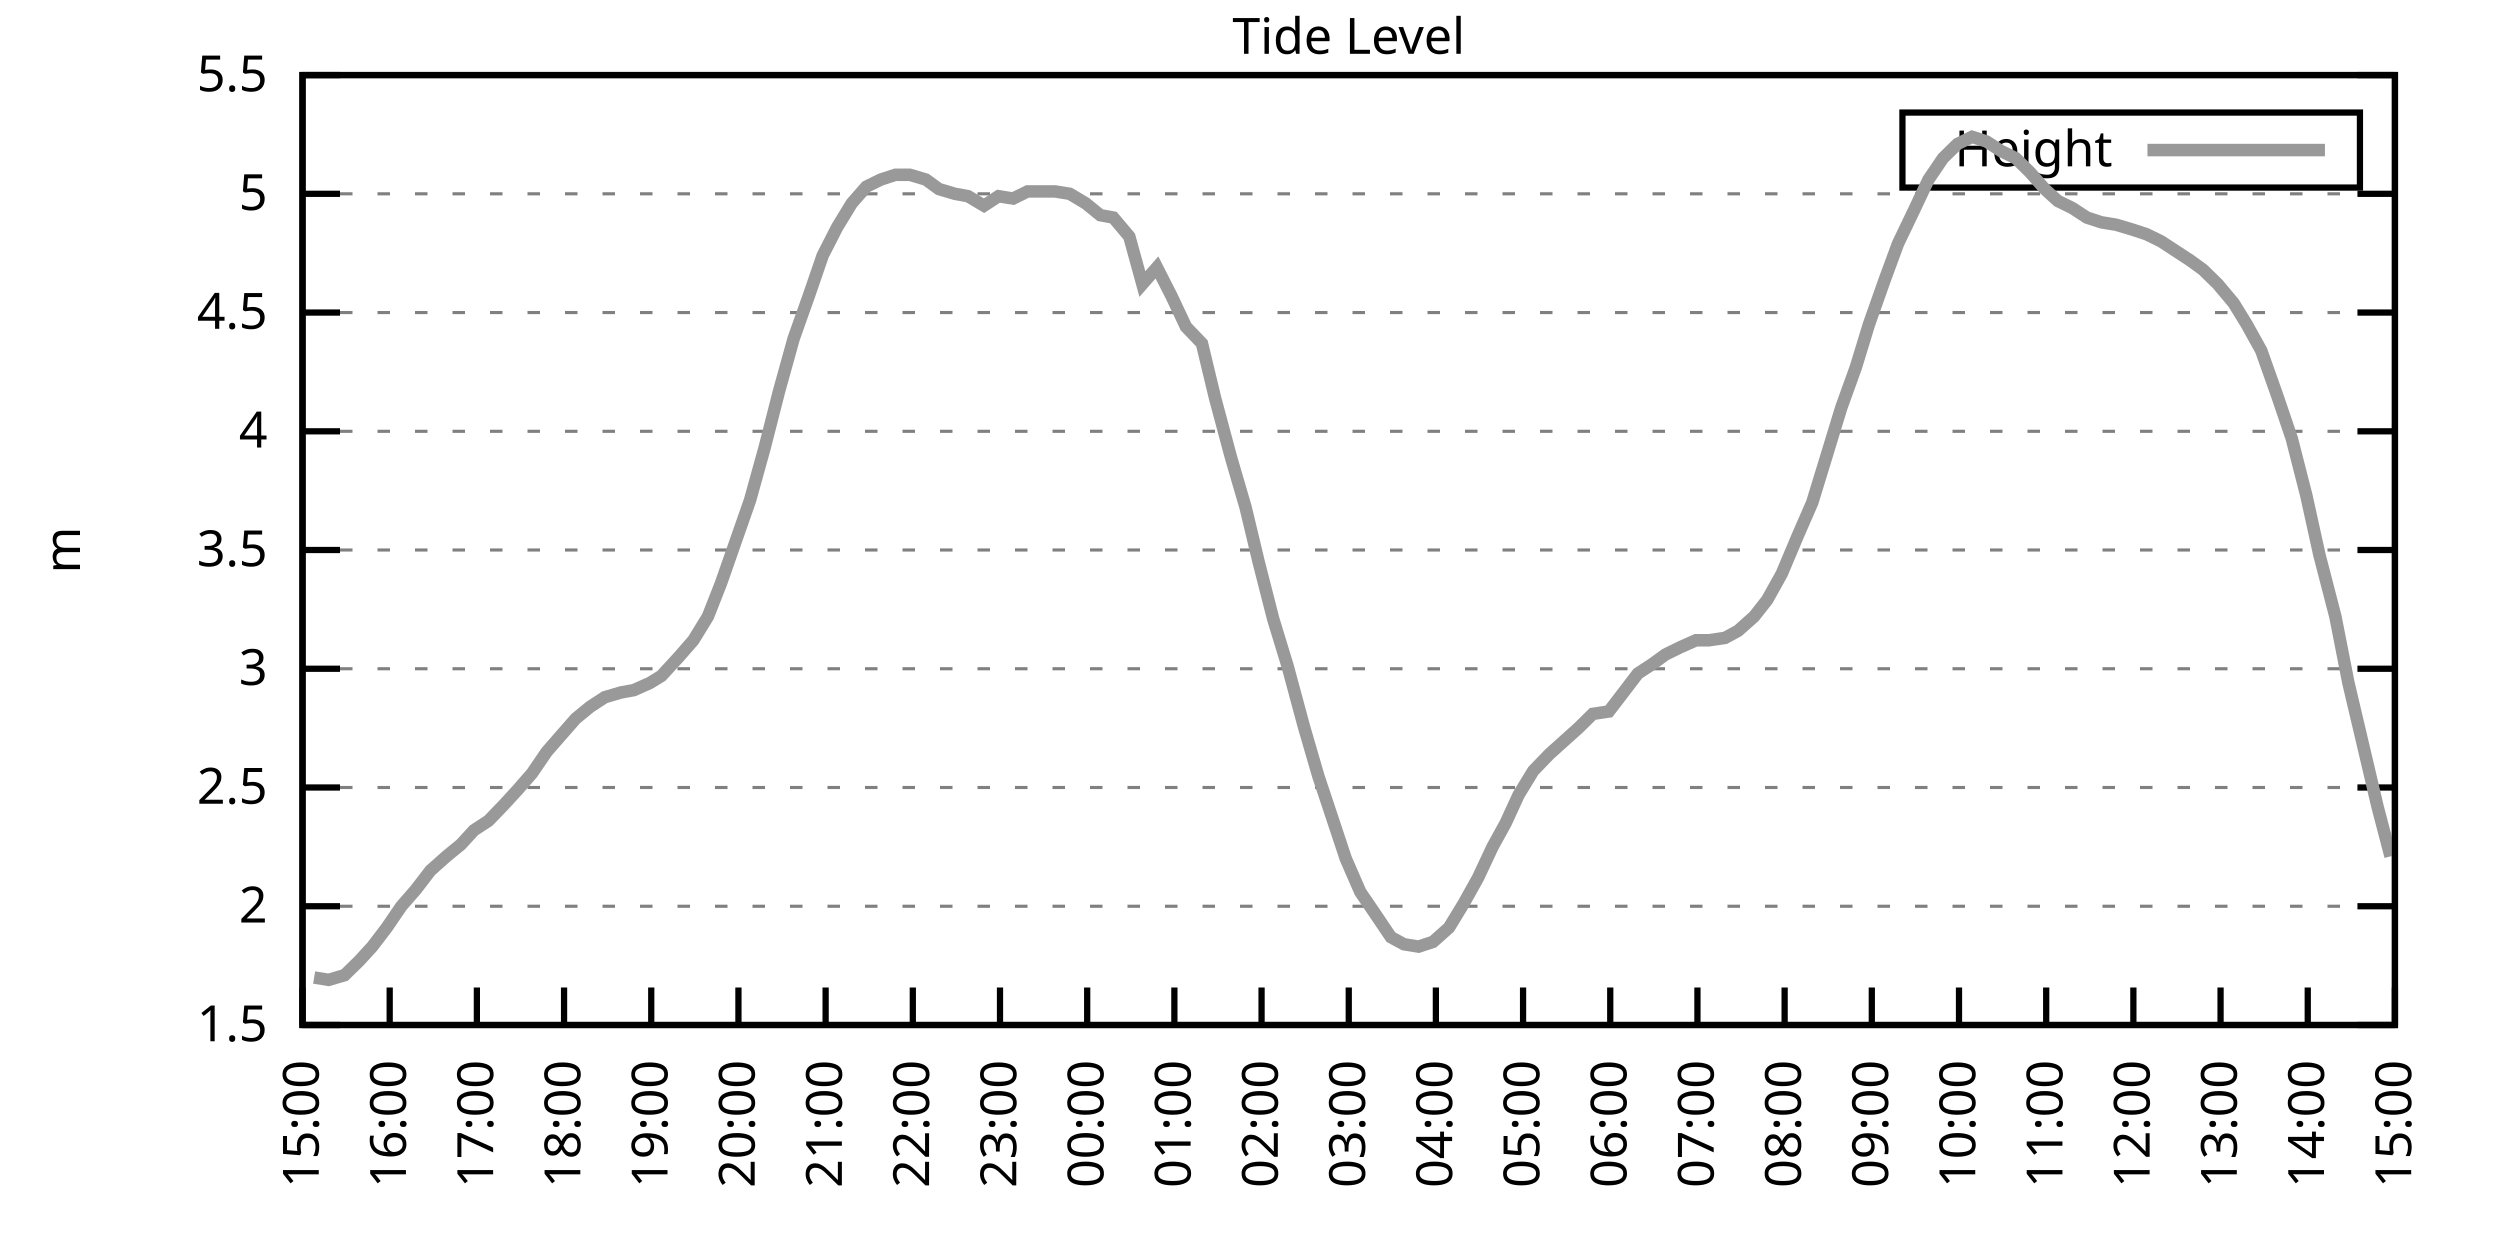
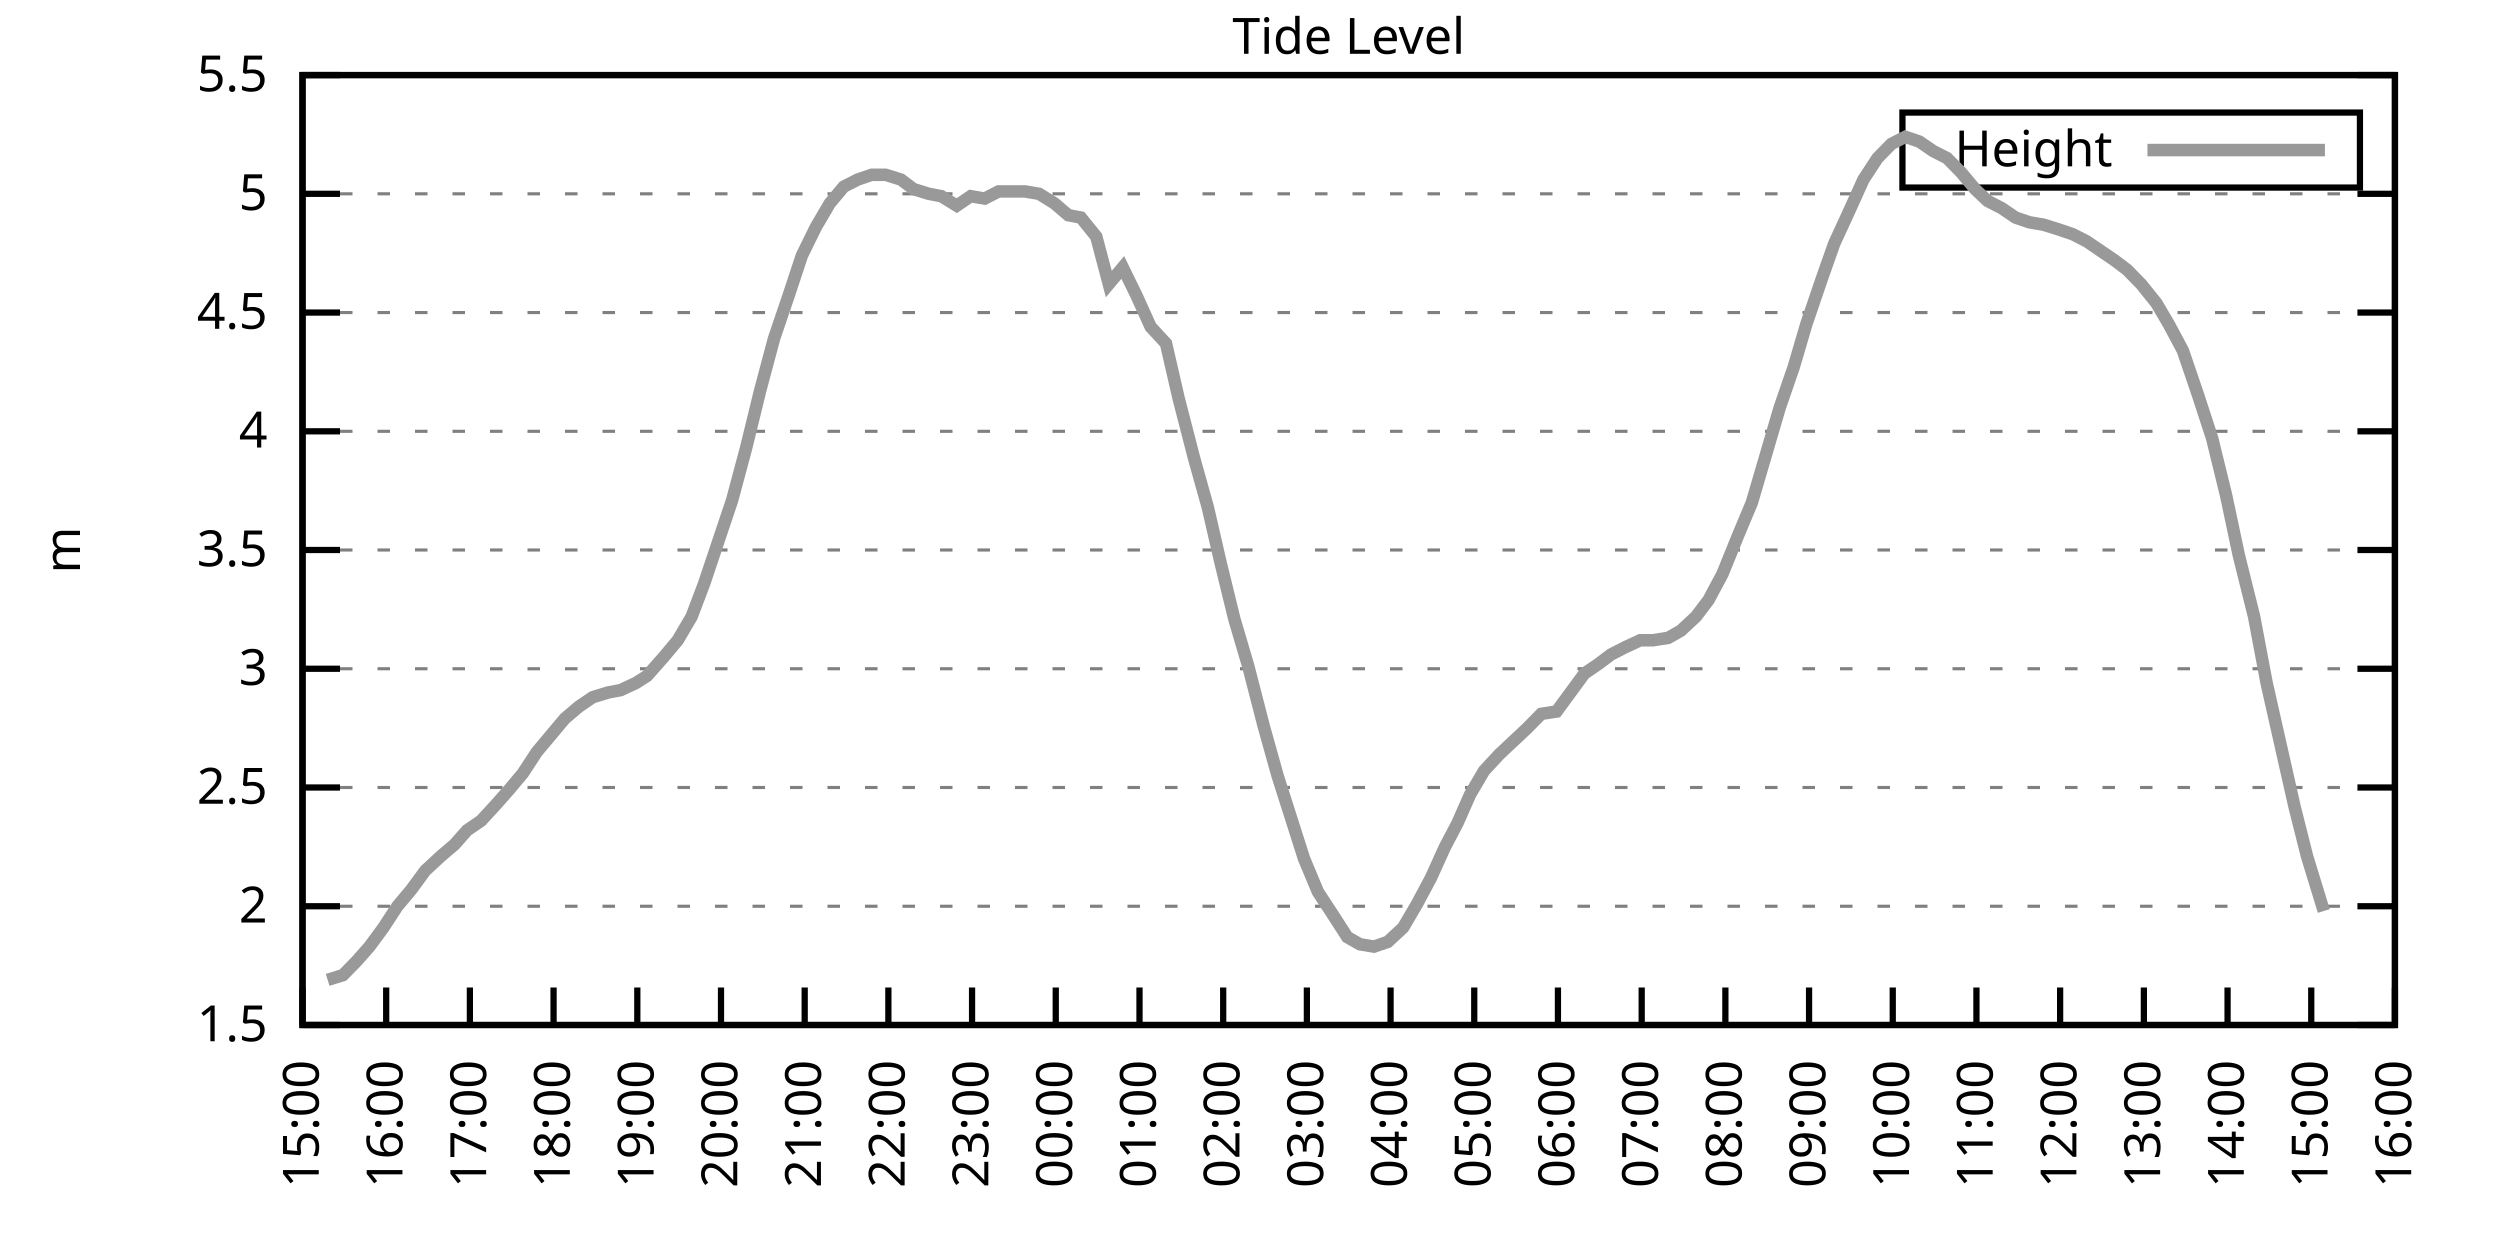
<svg xmlns="http://www.w3.org/2000/svg" xmlns:xlink="http://www.w3.org/1999/xlink" width="400" height="200" viewBox="0 0 400 200">
  <g id="gnuplot_canvas">
    <rect x="0" y="0" width="400" height="200" fill="none" />
    <defs>
      <circle id="gpDot" r="0.5" stroke-width="0.5" stroke="currentColor" />
      <path id="gpPt0" stroke-width="0.333" stroke="currentColor" d="M-1,0 h2 M0,-1 v2" />
      <path id="gpPt1" stroke-width="0.333" stroke="currentColor" d="M-1,-1 L1,1 M1,-1 L-1,1" />
      <path id="gpPt2" stroke-width="0.333" stroke="currentColor" d="M-1,0 L1,0 M0,-1 L0,1 M-1,-1 L1,1 M-1,1 L1,-1" />
      <rect id="gpPt3" stroke-width="0.333" stroke="currentColor" x="-1" y="-1" width="2" height="2" />
      <rect id="gpPt4" stroke-width="0.333" stroke="currentColor" fill="currentColor" x="-1" y="-1" width="2" height="2" />
      <circle id="gpPt5" stroke-width="0.333" stroke="currentColor" cx="0" cy="0" r="1" />
      <use xlink:href="#gpPt5" id="gpPt6" fill="currentColor" stroke="none" />
      <path id="gpPt7" stroke-width="0.333" stroke="currentColor" d="M0,-1.33 L-1.33,0.67 L1.33,0.67 z" />
      <use xlink:href="#gpPt7" id="gpPt8" fill="currentColor" stroke="none" />
      <use xlink:href="#gpPt7" id="gpPt9" stroke="currentColor" transform="rotate(180)" />
      <use xlink:href="#gpPt9" id="gpPt10" fill="currentColor" stroke="none" />
      <use xlink:href="#gpPt3" id="gpPt11" stroke="currentColor" transform="rotate(45)" />
      <use xlink:href="#gpPt11" id="gpPt12" fill="currentColor" stroke="none" />
      <path id="gpPt13" stroke-width="0.333" stroke="currentColor" d="M0,1.330 L1.265,0.411 L0.782,-1.067 L-0.782,-1.076 L-1.265,0.411 z" />
      <use xlink:href="#gpPt13" id="gpPt14" fill="currentColor" stroke="none" />
      <filter id="textbox" filterUnits="objectBoundingBox" x="0" y="0" height="1" width="1">
        <feFlood flood-color="white" flood-opacity="1" result="bgnd" />
        <feComposite in="SourceGraphic" in2="bgnd" operator="atop" />
      </filter>
      <filter id="greybox" filterUnits="objectBoundingBox" x="0" y="0" height="1" width="1">
        <feFlood flood-color="lightgrey" flood-opacity="1" result="grey" />
        <feComposite in="SourceGraphic" in2="grey" operator="atop" />
      </filter>
    </defs>
    <g fill="none" color="white" stroke="currentColor" stroke-width="1.00" stroke-linecap="butt" stroke-linejoin="miter">
</g>
    <g fill="none" color="black" stroke="currentColor" stroke-width="1.00" stroke-linecap="butt" stroke-linejoin="miter">
      <g stroke="none" shape-rendering="crispEdges">
        <polygon fill="rgb(255, 255, 255)" points="48.40,164.00 383.18,164.00 383.18,12.02 48.40,12.02 " />
      </g>
    </g>
    <g fill="none" color="black" stroke="currentColor" stroke-width="1.00" stroke-linecap="butt" stroke-linejoin="miter">
</g>
    <g fill="none" color="black" stroke="black" stroke-width="0.50" stroke-linecap="butt" stroke-linejoin="miter">
</g>
    <g fill="none" color="gray" stroke="currentColor" stroke-width="0.50" stroke-linecap="butt" stroke-linejoin="miter">
      <path stroke="gray" stroke-dasharray="2,4" class="gridline" d="M48.40,164.00 L383.19,164.00  " />
    </g>
    <g fill="none" color="gray" stroke="gray" stroke-width="1.00" stroke-linecap="butt" stroke-linejoin="miter">
</g>
    <g fill="none" color="black" stroke="currentColor" stroke-width="1.00" stroke-linecap="butt" stroke-linejoin="miter">
      <path stroke="black" d="M48.40,164.00 L54.40,164.00 M383.19,164.00 L377.19,164.00  " />
      <g transform="translate(42.80,166.60)" stroke="none" fill="black" font-family="Sans" font-size="8.00" text-anchor="end">
        <text>
          <tspan font-family="Sans"> 1.5</tspan>
        </text>
      </g>
    </g>
    <g fill="none" color="black" stroke="currentColor" stroke-width="1.00" stroke-linecap="butt" stroke-linejoin="miter">
</g>
    <g fill="none" color="black" stroke="black" stroke-width="0.50" stroke-linecap="butt" stroke-linejoin="miter">
</g>
    <g fill="none" color="gray" stroke="currentColor" stroke-width="0.50" stroke-linecap="butt" stroke-linejoin="miter">
      <path stroke="gray" stroke-dasharray="2,4" class="gridline" d="M48.40,145.00 L383.19,145.00  " />
    </g>
    <g fill="none" color="gray" stroke="gray" stroke-width="1.00" stroke-linecap="butt" stroke-linejoin="miter">
</g>
    <g fill="none" color="black" stroke="currentColor" stroke-width="1.00" stroke-linecap="butt" stroke-linejoin="miter">
      <path stroke="black" d="M48.40,145.00 L54.40,145.00 M383.19,145.00 L377.19,145.00  " />
      <g transform="translate(42.80,147.60)" stroke="none" fill="black" font-family="Sans" font-size="8.00" text-anchor="end">
        <text>
          <tspan font-family="Sans"> 2</tspan>
        </text>
      </g>
    </g>
    <g fill="none" color="black" stroke="currentColor" stroke-width="1.00" stroke-linecap="butt" stroke-linejoin="miter">
</g>
    <g fill="none" color="black" stroke="black" stroke-width="0.50" stroke-linecap="butt" stroke-linejoin="miter">
</g>
    <g fill="none" color="gray" stroke="currentColor" stroke-width="0.50" stroke-linecap="butt" stroke-linejoin="miter">
      <path stroke="gray" stroke-dasharray="2,4" class="gridline" d="M48.40,126.00 L383.19,126.00  " />
    </g>
    <g fill="none" color="gray" stroke="gray" stroke-width="1.00" stroke-linecap="butt" stroke-linejoin="miter">
</g>
    <g fill="none" color="black" stroke="currentColor" stroke-width="1.00" stroke-linecap="butt" stroke-linejoin="miter">
      <path stroke="black" d="M48.40,126.00 L54.40,126.00 M383.19,126.00 L377.19,126.00  " />
      <g transform="translate(42.80,128.60)" stroke="none" fill="black" font-family="Sans" font-size="8.00" text-anchor="end">
        <text>
          <tspan font-family="Sans"> 2.5</tspan>
        </text>
      </g>
    </g>
    <g fill="none" color="black" stroke="currentColor" stroke-width="1.00" stroke-linecap="butt" stroke-linejoin="miter">
</g>
    <g fill="none" color="black" stroke="black" stroke-width="0.50" stroke-linecap="butt" stroke-linejoin="miter">
</g>
    <g fill="none" color="gray" stroke="currentColor" stroke-width="0.50" stroke-linecap="butt" stroke-linejoin="miter">
      <path stroke="gray" stroke-dasharray="2,4" class="gridline" d="M48.40,107.00 L383.19,107.00  " />
    </g>
    <g fill="none" color="gray" stroke="gray" stroke-width="1.00" stroke-linecap="butt" stroke-linejoin="miter">
</g>
    <g fill="none" color="black" stroke="currentColor" stroke-width="1.00" stroke-linecap="butt" stroke-linejoin="miter">
      <path stroke="black" d="M48.40,107.00 L54.40,107.00 M383.19,107.00 L377.19,107.00  " />
      <g transform="translate(42.80,109.60)" stroke="none" fill="black" font-family="Sans" font-size="8.00" text-anchor="end">
        <text>
          <tspan font-family="Sans"> 3</tspan>
        </text>
      </g>
    </g>
    <g fill="none" color="black" stroke="currentColor" stroke-width="1.00" stroke-linecap="butt" stroke-linejoin="miter">
</g>
    <g fill="none" color="black" stroke="black" stroke-width="0.50" stroke-linecap="butt" stroke-linejoin="miter">
</g>
    <g fill="none" color="gray" stroke="currentColor" stroke-width="0.50" stroke-linecap="butt" stroke-linejoin="miter">
      <path stroke="gray" stroke-dasharray="2,4" class="gridline" d="M48.40,88.00 L383.19,88.00  " />
    </g>
    <g fill="none" color="gray" stroke="gray" stroke-width="1.00" stroke-linecap="butt" stroke-linejoin="miter">
</g>
    <g fill="none" color="black" stroke="currentColor" stroke-width="1.00" stroke-linecap="butt" stroke-linejoin="miter">
      <path stroke="black" d="M48.40,88.00 L54.40,88.00 M383.19,88.00 L377.19,88.00  " />
      <g transform="translate(42.80,90.60)" stroke="none" fill="black" font-family="Sans" font-size="8.00" text-anchor="end">
        <text>
          <tspan font-family="Sans"> 3.5</tspan>
        </text>
      </g>
    </g>
    <g fill="none" color="black" stroke="currentColor" stroke-width="1.00" stroke-linecap="butt" stroke-linejoin="miter">
</g>
    <g fill="none" color="black" stroke="black" stroke-width="0.50" stroke-linecap="butt" stroke-linejoin="miter">
</g>
    <g fill="none" color="gray" stroke="currentColor" stroke-width="0.50" stroke-linecap="butt" stroke-linejoin="miter">
      <path stroke="gray" stroke-dasharray="2,4" class="gridline" d="M48.40,69.01 L383.19,69.01  " />
    </g>
    <g fill="none" color="gray" stroke="gray" stroke-width="1.00" stroke-linecap="butt" stroke-linejoin="miter">
</g>
    <g fill="none" color="black" stroke="currentColor" stroke-width="1.00" stroke-linecap="butt" stroke-linejoin="miter">
      <path stroke="black" d="M48.40,69.01 L54.40,69.01 M383.19,69.01 L377.19,69.01  " />
      <g transform="translate(42.80,71.61)" stroke="none" fill="black" font-family="Sans" font-size="8.00" text-anchor="end">
        <text>
          <tspan font-family="Sans"> 4</tspan>
        </text>
      </g>
    </g>
    <g fill="none" color="black" stroke="currentColor" stroke-width="1.00" stroke-linecap="butt" stroke-linejoin="miter">
</g>
    <g fill="none" color="black" stroke="black" stroke-width="0.50" stroke-linecap="butt" stroke-linejoin="miter">
</g>
    <g fill="none" color="gray" stroke="currentColor" stroke-width="0.50" stroke-linecap="butt" stroke-linejoin="miter">
      <path stroke="gray" stroke-dasharray="2,4" class="gridline" d="M48.40,50.01 L383.19,50.01  " />
    </g>
    <g fill="none" color="gray" stroke="gray" stroke-width="1.00" stroke-linecap="butt" stroke-linejoin="miter">
</g>
    <g fill="none" color="black" stroke="currentColor" stroke-width="1.00" stroke-linecap="butt" stroke-linejoin="miter">
      <path stroke="black" d="M48.40,50.01 L54.40,50.01 M383.19,50.01 L377.19,50.01  " />
      <g transform="translate(42.80,52.61)" stroke="none" fill="black" font-family="Sans" font-size="8.00" text-anchor="end">
        <text>
          <tspan font-family="Sans"> 4.5</tspan>
        </text>
      </g>
    </g>
    <g fill="none" color="black" stroke="currentColor" stroke-width="1.00" stroke-linecap="butt" stroke-linejoin="miter">
</g>
    <g fill="none" color="black" stroke="black" stroke-width="0.50" stroke-linecap="butt" stroke-linejoin="miter">
</g>
    <g fill="none" color="gray" stroke="currentColor" stroke-width="0.50" stroke-linecap="butt" stroke-linejoin="miter">
      <path stroke="gray" stroke-dasharray="2,4" class="gridline" d="M48.40,31.01 L383.19,31.01  " />
    </g>
    <g fill="none" color="gray" stroke="gray" stroke-width="1.00" stroke-linecap="butt" stroke-linejoin="miter">
</g>
    <g fill="none" color="black" stroke="currentColor" stroke-width="1.00" stroke-linecap="butt" stroke-linejoin="miter">
      <path stroke="black" d="M48.40,31.01 L54.40,31.01 M383.19,31.01 L377.19,31.01  " />
      <g transform="translate(42.80,33.61)" stroke="none" fill="black" font-family="Sans" font-size="8.00" text-anchor="end">
        <text>
          <tspan font-family="Sans"> 5</tspan>
        </text>
      </g>
    </g>
    <g fill="none" color="black" stroke="currentColor" stroke-width="1.00" stroke-linecap="butt" stroke-linejoin="miter">
</g>
    <g fill="none" color="black" stroke="black" stroke-width="0.50" stroke-linecap="butt" stroke-linejoin="miter">
</g>
    <g fill="none" color="gray" stroke="currentColor" stroke-width="0.50" stroke-linecap="butt" stroke-linejoin="miter">
      <path stroke="gray" stroke-dasharray="2,4" class="gridline" d="M48.40,12.01 L383.19,12.01  " />
    </g>
    <g fill="none" color="gray" stroke="gray" stroke-width="1.00" stroke-linecap="butt" stroke-linejoin="miter">
</g>
    <g fill="none" color="black" stroke="currentColor" stroke-width="1.00" stroke-linecap="butt" stroke-linejoin="miter">
      <path stroke="black" d="M48.40,12.01 L54.40,12.01 M383.19,12.01 L377.19,12.01  " />
      <g transform="translate(42.80,14.61)" stroke="none" fill="black" font-family="Sans" font-size="8.00" text-anchor="end">
        <text>
          <tspan font-family="Sans"> 5.5</tspan>
        </text>
      </g>
    </g>
    <g fill="none" color="black" stroke="currentColor" stroke-width="1.00" stroke-linecap="butt" stroke-linejoin="miter">
      <path stroke="black" d="M48.40,164.00 L48.40,158.00  " />
      <g transform="translate(51.00,169.60) rotate(270.00)" stroke="none" fill="black" font-family="Sans" font-size="8.00" text-anchor="end">
        <text>
          <tspan font-family="Sans">15:00</tspan>
        </text>
      </g>
    </g>
    <g fill="none" color="black" stroke="currentColor" stroke-width="1.00" stroke-linecap="butt" stroke-linejoin="miter">
-       <path stroke="black" d="M62.35,164.00 L62.35,158.00  " />
-       <g transform="translate(64.95,169.60) rotate(270.00)" stroke="none" fill="black" font-family="Sans" font-size="8.00" text-anchor="end">
+       <path stroke="black" d="M61.79,164.00 L61.79,158.00  " />
+       <g transform="translate(64.39,169.60) rotate(270.00)" stroke="none" fill="black" font-family="Sans" font-size="8.00" text-anchor="end">
        <text>
          <tspan font-family="Sans">16:00</tspan>
        </text>
      </g>
    </g>
    <g fill="none" color="black" stroke="currentColor" stroke-width="1.00" stroke-linecap="butt" stroke-linejoin="miter">
-       <path stroke="black" d="M76.30,164.00 L76.30,158.00  " />
-       <g transform="translate(78.90,169.60) rotate(270.00)" stroke="none" fill="black" font-family="Sans" font-size="8.00" text-anchor="end">
+       <path stroke="black" d="M75.18,164.00 L75.18,158.00  " />
+       <g transform="translate(77.78,169.60) rotate(270.00)" stroke="none" fill="black" font-family="Sans" font-size="8.00" text-anchor="end">
        <text>
          <tspan font-family="Sans">17:00</tspan>
        </text>
      </g>
    </g>
    <g fill="none" color="black" stroke="currentColor" stroke-width="1.00" stroke-linecap="butt" stroke-linejoin="miter">
-       <path stroke="black" d="M90.25,164.00 L90.25,158.00  " />
-       <g transform="translate(92.85,169.60) rotate(270.00)" stroke="none" fill="black" font-family="Sans" font-size="8.00" text-anchor="end">
+       <path stroke="black" d="M88.57,164.00 L88.57,158.00  " />
+       <g transform="translate(91.17,169.60) rotate(270.00)" stroke="none" fill="black" font-family="Sans" font-size="8.00" text-anchor="end">
        <text>
          <tspan font-family="Sans">18:00</tspan>
        </text>
      </g>
    </g>
    <g fill="none" color="black" stroke="currentColor" stroke-width="1.00" stroke-linecap="butt" stroke-linejoin="miter">
-       <path stroke="black" d="M104.20,164.00 L104.20,158.00  " />
-       <g transform="translate(106.80,169.60) rotate(270.00)" stroke="none" fill="black" font-family="Sans" font-size="8.00" text-anchor="end">
+       <path stroke="black" d="M101.97,164.00 L101.97,158.00  " />
+       <g transform="translate(104.57,169.60) rotate(270.00)" stroke="none" fill="black" font-family="Sans" font-size="8.00" text-anchor="end">
        <text>
          <tspan font-family="Sans">19:00</tspan>
        </text>
      </g>
    </g>
    <g fill="none" color="black" stroke="currentColor" stroke-width="1.00" stroke-linecap="butt" stroke-linejoin="miter">
-       <path stroke="black" d="M118.15,164.00 L118.15,158.00  " />
-       <g transform="translate(120.75,169.60) rotate(270.00)" stroke="none" fill="black" font-family="Sans" font-size="8.00" text-anchor="end">
+       <path stroke="black" d="M115.36,164.00 L115.36,158.00  " />
+       <g transform="translate(117.96,169.60) rotate(270.00)" stroke="none" fill="black" font-family="Sans" font-size="8.00" text-anchor="end">
        <text>
          <tspan font-family="Sans">20:00</tspan>
        </text>
      </g>
    </g>
    <g fill="none" color="black" stroke="currentColor" stroke-width="1.00" stroke-linecap="butt" stroke-linejoin="miter">
-       <path stroke="black" d="M132.10,164.00 L132.10,158.00  " />
-       <g transform="translate(134.70,169.60) rotate(270.00)" stroke="none" fill="black" font-family="Sans" font-size="8.00" text-anchor="end">
+       <path stroke="black" d="M128.75,164.00 L128.75,158.00  " />
+       <g transform="translate(131.35,169.60) rotate(270.00)" stroke="none" fill="black" font-family="Sans" font-size="8.00" text-anchor="end">
        <text>
          <tspan font-family="Sans">21:00</tspan>
        </text>
      </g>
    </g>
    <g fill="none" color="black" stroke="currentColor" stroke-width="1.00" stroke-linecap="butt" stroke-linejoin="miter">
-       <path stroke="black" d="M146.05,164.00 L146.05,158.00  " />
-       <g transform="translate(148.65,169.60) rotate(270.00)" stroke="none" fill="black" font-family="Sans" font-size="8.00" text-anchor="end">
+       <path stroke="black" d="M142.14,164.00 L142.14,158.00  " />
+       <g transform="translate(144.74,169.60) rotate(270.00)" stroke="none" fill="black" font-family="Sans" font-size="8.00" text-anchor="end">
        <text>
          <tspan font-family="Sans">22:00</tspan>
        </text>
      </g>
    </g>
    <g fill="none" color="black" stroke="currentColor" stroke-width="1.00" stroke-linecap="butt" stroke-linejoin="miter">
-       <path stroke="black" d="M160.00,164.00 L160.00,158.00  " />
-       <g transform="translate(162.60,169.60) rotate(270.00)" stroke="none" fill="black" font-family="Sans" font-size="8.00" text-anchor="end">
+       <path stroke="black" d="M155.53,164.00 L155.53,158.00  " />
+       <g transform="translate(158.13,169.60) rotate(270.00)" stroke="none" fill="black" font-family="Sans" font-size="8.00" text-anchor="end">
        <text>
          <tspan font-family="Sans">23:00</tspan>
        </text>
      </g>
    </g>
    <g fill="none" color="black" stroke="currentColor" stroke-width="1.00" stroke-linecap="butt" stroke-linejoin="miter">
-       <path stroke="black" d="M173.95,164.00 L173.95,158.00  " />
-       <g transform="translate(176.55,169.60) rotate(270.00)" stroke="none" fill="black" font-family="Sans" font-size="8.00" text-anchor="end">
+       <path stroke="black" d="M168.92,164.00 L168.92,158.00  " />
+       <g transform="translate(171.52,169.60) rotate(270.00)" stroke="none" fill="black" font-family="Sans" font-size="8.00" text-anchor="end">
        <text>
          <tspan font-family="Sans">00:00</tspan>
        </text>
      </g>
    </g>
    <g fill="none" color="black" stroke="currentColor" stroke-width="1.00" stroke-linecap="butt" stroke-linejoin="miter">
-       <path stroke="black" d="M187.90,164.00 L187.90,158.00  " />
-       <g transform="translate(190.50,169.60) rotate(270.00)" stroke="none" fill="black" font-family="Sans" font-size="8.00" text-anchor="end">
+       <path stroke="black" d="M182.32,164.00 L182.32,158.00  " />
+       <g transform="translate(184.92,169.60) rotate(270.00)" stroke="none" fill="black" font-family="Sans" font-size="8.00" text-anchor="end">
        <text>
          <tspan font-family="Sans">01:00</tspan>
        </text>
      </g>
    </g>
    <g fill="none" color="black" stroke="currentColor" stroke-width="1.00" stroke-linecap="butt" stroke-linejoin="miter">
-       <path stroke="black" d="M201.85,164.00 L201.85,158.00  " />
-       <g transform="translate(204.45,169.60) rotate(270.00)" stroke="none" fill="black" font-family="Sans" font-size="8.00" text-anchor="end">
+       <path stroke="black" d="M195.71,164.00 L195.71,158.00  " />
+       <g transform="translate(198.31,169.60) rotate(270.00)" stroke="none" fill="black" font-family="Sans" font-size="8.00" text-anchor="end">
        <text>
          <tspan font-family="Sans">02:00</tspan>
        </text>
      </g>
    </g>
    <g fill="none" color="black" stroke="currentColor" stroke-width="1.00" stroke-linecap="butt" stroke-linejoin="miter">
-       <path stroke="black" d="M215.80,164.00 L215.80,158.00  " />
-       <g transform="translate(218.40,169.60) rotate(270.00)" stroke="none" fill="black" font-family="Sans" font-size="8.00" text-anchor="end">
+       <path stroke="black" d="M209.10,164.00 L209.10,158.00  " />
+       <g transform="translate(211.70,169.60) rotate(270.00)" stroke="none" fill="black" font-family="Sans" font-size="8.00" text-anchor="end">
        <text>
          <tspan font-family="Sans">03:00</tspan>
        </text>
      </g>
    </g>
    <g fill="none" color="black" stroke="currentColor" stroke-width="1.00" stroke-linecap="butt" stroke-linejoin="miter">
-       <path stroke="black" d="M229.74,164.00 L229.74,158.00  " />
-       <g transform="translate(232.34,169.60) rotate(270.00)" stroke="none" fill="black" font-family="Sans" font-size="8.00" text-anchor="end">
+       <path stroke="black" d="M222.49,164.00 L222.49,158.00  " />
+       <g transform="translate(225.09,169.60) rotate(270.00)" stroke="none" fill="black" font-family="Sans" font-size="8.00" text-anchor="end">
        <text>
          <tspan font-family="Sans">04:00</tspan>
        </text>
      </g>
    </g>
    <g fill="none" color="black" stroke="currentColor" stroke-width="1.00" stroke-linecap="butt" stroke-linejoin="miter">
-       <path stroke="black" d="M243.69,164.00 L243.69,158.00  " />
-       <g transform="translate(246.29,169.60) rotate(270.00)" stroke="none" fill="black" font-family="Sans" font-size="8.00" text-anchor="end">
+       <path stroke="black" d="M235.88,164.00 L235.88,158.00  " />
+       <g transform="translate(238.48,169.60) rotate(270.00)" stroke="none" fill="black" font-family="Sans" font-size="8.00" text-anchor="end">
        <text>
          <tspan font-family="Sans">05:00</tspan>
        </text>
      </g>
    </g>
    <g fill="none" color="black" stroke="currentColor" stroke-width="1.00" stroke-linecap="butt" stroke-linejoin="miter">
-       <path stroke="black" d="M257.64,164.00 L257.64,158.00  " />
-       <g transform="translate(260.24,169.60) rotate(270.00)" stroke="none" fill="black" font-family="Sans" font-size="8.00" text-anchor="end">
+       <path stroke="black" d="M249.27,164.00 L249.27,158.00  " />
+       <g transform="translate(251.87,169.60) rotate(270.00)" stroke="none" fill="black" font-family="Sans" font-size="8.00" text-anchor="end">
        <text>
          <tspan font-family="Sans">06:00</tspan>
        </text>
      </g>
    </g>
    <g fill="none" color="black" stroke="currentColor" stroke-width="1.00" stroke-linecap="butt" stroke-linejoin="miter">
-       <path stroke="black" d="M271.59,164.00 L271.59,158.00  " />
-       <g transform="translate(274.19,169.60) rotate(270.00)" stroke="none" fill="black" font-family="Sans" font-size="8.00" text-anchor="end">
+       <path stroke="black" d="M262.67,164.00 L262.67,158.00  " />
+       <g transform="translate(265.27,169.60) rotate(270.00)" stroke="none" fill="black" font-family="Sans" font-size="8.00" text-anchor="end">
        <text>
          <tspan font-family="Sans">07:00</tspan>
        </text>
      </g>
    </g>
    <g fill="none" color="black" stroke="currentColor" stroke-width="1.00" stroke-linecap="butt" stroke-linejoin="miter">
-       <path stroke="black" d="M285.54,164.00 L285.54,158.00  " />
-       <g transform="translate(288.14,169.60) rotate(270.00)" stroke="none" fill="black" font-family="Sans" font-size="8.00" text-anchor="end">
+       <path stroke="black" d="M276.06,164.00 L276.06,158.00  " />
+       <g transform="translate(278.66,169.60) rotate(270.00)" stroke="none" fill="black" font-family="Sans" font-size="8.00" text-anchor="end">
        <text>
          <tspan font-family="Sans">08:00</tspan>
        </text>
      </g>
    </g>
    <g fill="none" color="black" stroke="currentColor" stroke-width="1.00" stroke-linecap="butt" stroke-linejoin="miter">
-       <path stroke="black" d="M299.49,164.00 L299.49,158.00  " />
-       <g transform="translate(302.09,169.60) rotate(270.00)" stroke="none" fill="black" font-family="Sans" font-size="8.00" text-anchor="end">
+       <path stroke="black" d="M289.45,164.00 L289.45,158.00  " />
+       <g transform="translate(292.05,169.60) rotate(270.00)" stroke="none" fill="black" font-family="Sans" font-size="8.00" text-anchor="end">
        <text>
          <tspan font-family="Sans">09:00</tspan>
        </text>
      </g>
    </g>
    <g fill="none" color="black" stroke="currentColor" stroke-width="1.00" stroke-linecap="butt" stroke-linejoin="miter">
-       <path stroke="black" d="M313.44,164.00 L313.44,158.00  " />
-       <g transform="translate(316.04,169.60) rotate(270.00)" stroke="none" fill="black" font-family="Sans" font-size="8.00" text-anchor="end">
+       <path stroke="black" d="M302.84,164.00 L302.84,158.00  " />
+       <g transform="translate(305.44,169.60) rotate(270.00)" stroke="none" fill="black" font-family="Sans" font-size="8.00" text-anchor="end">
        <text>
          <tspan font-family="Sans">10:00</tspan>
        </text>
      </g>
    </g>
    <g fill="none" color="black" stroke="currentColor" stroke-width="1.00" stroke-linecap="butt" stroke-linejoin="miter">
-       <path stroke="black" d="M327.39,164.00 L327.39,158.00  " />
-       <g transform="translate(329.99,169.60) rotate(270.00)" stroke="none" fill="black" font-family="Sans" font-size="8.00" text-anchor="end">
+       <path stroke="black" d="M316.23,164.00 L316.23,158.00  " />
+       <g transform="translate(318.83,169.60) rotate(270.00)" stroke="none" fill="black" font-family="Sans" font-size="8.00" text-anchor="end">
        <text>
          <tspan font-family="Sans">11:00</tspan>
        </text>
      </g>
    </g>
    <g fill="none" color="black" stroke="currentColor" stroke-width="1.00" stroke-linecap="butt" stroke-linejoin="miter">
-       <path stroke="black" d="M341.34,164.00 L341.34,158.00  " />
-       <g transform="translate(343.94,169.60) rotate(270.00)" stroke="none" fill="black" font-family="Sans" font-size="8.00" text-anchor="end">
+       <path stroke="black" d="M329.62,164.00 L329.62,158.00  " />
+       <g transform="translate(332.22,169.60) rotate(270.00)" stroke="none" fill="black" font-family="Sans" font-size="8.00" text-anchor="end">
        <text>
          <tspan font-family="Sans">12:00</tspan>
        </text>
      </g>
    </g>
    <g fill="none" color="black" stroke="currentColor" stroke-width="1.00" stroke-linecap="butt" stroke-linejoin="miter">
-       <path stroke="black" d="M355.29,164.00 L355.29,158.00  " />
-       <g transform="translate(357.89,169.60) rotate(270.00)" stroke="none" fill="black" font-family="Sans" font-size="8.00" text-anchor="end">
+       <path stroke="black" d="M343.02,164.00 L343.02,158.00  " />
+       <g transform="translate(345.62,169.60) rotate(270.00)" stroke="none" fill="black" font-family="Sans" font-size="8.00" text-anchor="end">
        <text>
          <tspan font-family="Sans">13:00</tspan>
        </text>
      </g>
    </g>
    <g fill="none" color="black" stroke="currentColor" stroke-width="1.00" stroke-linecap="butt" stroke-linejoin="miter">
-       <path stroke="black" d="M369.24,164.00 L369.24,158.00  " />
-       <g transform="translate(371.84,169.60) rotate(270.00)" stroke="none" fill="black" font-family="Sans" font-size="8.00" text-anchor="end">
+       <path stroke="black" d="M356.41,164.00 L356.41,158.00  " />
+       <g transform="translate(359.01,169.60) rotate(270.00)" stroke="none" fill="black" font-family="Sans" font-size="8.00" text-anchor="end">
        <text>
          <tspan font-family="Sans">14:00</tspan>
+         </text>
+       </g>
+     </g>
+     <g fill="none" color="black" stroke="currentColor" stroke-width="1.00" stroke-linecap="butt" stroke-linejoin="miter">
+       <path stroke="black" d="M369.80,164.00 L369.80,158.00  " />
+       <g transform="translate(372.40,169.60) rotate(270.00)" stroke="none" fill="black" font-family="Sans" font-size="8.00" text-anchor="end">
+         <text>
+           <tspan font-family="Sans">15:00</tspan>
        </text>
      </g>
    </g>
    <g fill="none" color="black" stroke="currentColor" stroke-width="1.00" stroke-linecap="butt" stroke-linejoin="miter">
      <path stroke="black" d="M383.19,164.00 L383.19,158.00  " />
      <g transform="translate(385.79,169.60) rotate(270.00)" stroke="none" fill="black" font-family="Sans" font-size="8.00" text-anchor="end">
        <text>
-           <tspan font-family="Sans">15:00</tspan>
+           <tspan font-family="Sans">16:00</tspan>
        </text>
      </g>
    </g>
    <g fill="none" color="black" stroke="currentColor" stroke-width="1.00" stroke-linecap="butt" stroke-linejoin="miter">
</g>
    <g fill="none" color="black" stroke="currentColor" stroke-width="1.00" stroke-linecap="butt" stroke-linejoin="miter">
      <path stroke="black" d="M48.40,12.01 L48.40,164.00 L383.19,164.00 L383.19,12.01 L48.40,12.01 Z  " />
    </g>
    <g fill="none" color="black" stroke="currentColor" stroke-width="1.00" stroke-linecap="butt" stroke-linejoin="miter">
</g>
    <g fill="none" color="black" stroke="currentColor" stroke-width="1.00" stroke-linecap="butt" stroke-linejoin="miter">
      <path stroke="black" d="M304.39,30.01 L304.39,18.01 L377.59,18.01 L377.59,30.01 L304.39,30.01 Z  " />
    </g>
    <g id="Tide_level_plot_1">
      <g fill="none" color="white" stroke="black" stroke-width="2.00" stroke-linecap="butt" stroke-linejoin="miter">
</g>
      <g fill="none" color="black" stroke="currentColor" stroke-width="2.00" stroke-linecap="butt" stroke-linejoin="miter">
        <g transform="translate(337.99,26.61)" stroke="none" fill="black" font-family="Sans" font-size="8.00" text-anchor="end">
          <text>
            <tspan font-family="Sans">Height</tspan>
          </text>
        </g>
      </g>
      <g fill="none" color="black" stroke="currentColor" stroke-width="2.00" stroke-linecap="butt" stroke-linejoin="miter">
-         <path stroke="rgb(153, 153, 153)" d="M343.59,24.01 L371.99,24.01 M50.26,156.40 L52.58,156.78 L55.14,156.02 L57.47,153.74 L59.56,151.46 L61.88,148.42   L64.21,145.00 L66.53,142.34 L68.86,139.30 L71.42,137.02 L73.74,135.12 L75.83,132.84 L78.16,131.32 L80.72,128.66   L82.81,126.38 L85.13,123.72 L87.46,120.30 L89.78,117.64 L92.11,114.98 L94.43,113.08 L96.76,111.56 L99.32,110.80   L101.41,110.42 L103.97,109.28 L105.83,108.14 L108.62,105.10 L110.94,102.44 L113.27,98.64 L115.36,93.32 L120.01,80.03   L122.33,71.67 L124.66,62.55 L126.98,54.19 L129.54,46.97 L131.63,40.89 L133.96,36.33 L136.28,32.53 L138.61,29.87   L140.93,28.73 L143.26,27.97 L145.58,27.97 L148.14,28.73 L150.23,30.25 L152.79,31.01 L154.88,31.39 L157.44,32.91   L159.76,31.39 L162.09,31.77 L164.41,30.63 L166.74,30.63 L168.83,30.63 L171.16,31.01 L173.71,32.53 L176.04,34.43   L178.13,34.81 L180.69,37.85 L182.78,45.45 L185.11,42.79 L187.43,47.35 L189.76,52.29 L192.31,54.95 L194.41,63.69   L196.96,73.19 L199.29,81.17 L201.38,89.90 L203.71,99.02 L206.03,106.62 L208.59,116.12 L210.91,124.10 L215.33,137.40   L217.65,142.72 L219.98,146.14 L222.54,149.94 L224.63,151.08 L226.95,151.46 L229.28,150.70 L231.84,148.42 L234.16,144.62   L236.49,140.44 L238.81,135.50 L240.90,131.70 L243.00,127.14 L245.32,123.34 L247.88,120.68 L252.53,116.50 L254.85,114.22   L257.41,113.84 L259.74,110.80 L262.06,107.76 L264.39,106.24 L266.48,104.72 L268.80,103.58 L271.36,102.44 L273.45,102.44   L276.01,102.06 L278.10,100.92 L280.66,98.64 L282.75,95.98 L285.08,91.80 L287.64,85.73 L289.96,80.41 L292.29,72.81   L294.61,65.21 L296.94,58.75 L299.03,51.91 L301.58,44.69 L303.68,38.99 L306.23,33.67 L308.56,28.73 L310.88,25.31   L313.21,23.03 L315.53,21.89 L317.86,22.65 L320.18,24.17 L322.51,25.31 L324.83,27.59 L327.16,30.25 L329.25,32.15   L331.58,33.29 L333.90,34.81 L336.23,35.57 L338.55,35.95 L341.11,36.71 L343.43,37.47 L345.76,38.61 L348.08,40.13   L350.41,41.65 L352.50,43.17 L354.83,45.45 L357.38,48.49 L359.48,51.91 L361.80,56.09 L364.36,63.31 L366.68,70.15   L369.01,79.27 L371.10,88.76 L373.66,98.64 L375.75,109.28 L378.08,119.16 L380.40,129.04 L382.49,137.02  " />
+         <path stroke="rgb(153, 153, 153)" d="M343.59,24.01 L371.99,24.01 M52.42,156.78 L54.87,156.02 L57.10,153.74 L59.11,151.46 L61.35,148.42 L63.58,145.00   L65.81,142.34 L68.04,139.30 L70.50,137.02 L72.73,135.12 L74.74,132.84 L76.97,131.32 L79.42,128.66 L81.43,126.38   L83.66,123.72 L85.90,120.30 L88.13,117.64 L90.36,114.98 L92.59,113.08 L94.82,111.56 L97.28,110.80 L99.29,110.42   L101.74,109.28 L103.53,108.14 L106.21,105.10 L108.44,102.44 L110.67,98.64 L112.68,93.32 L117.14,80.03 L119.38,71.67   L121.61,62.55 L123.84,54.19 L126.29,46.97 L128.30,40.89 L130.54,36.33 L132.77,32.53 L135.00,29.87 L137.23,28.73   L139.46,27.97 L141.69,27.97 L144.15,28.73 L146.16,30.25 L148.61,31.01 L150.62,31.39 L153.08,32.91 L155.31,31.39   L157.54,31.77 L159.77,30.63 L162.01,30.63 L164.01,30.63 L166.25,31.01 L168.70,32.53 L170.93,34.43 L172.94,34.81   L175.40,37.85 L177.41,45.45 L179.64,42.79 L181.87,47.35 L184.10,52.29 L186.56,54.95 L188.57,63.69 L191.02,73.19   L193.25,81.17 L195.26,89.90 L197.49,99.02 L199.73,106.62 L202.18,116.12 L204.41,124.10 L208.65,137.40 L210.88,142.72   L213.12,146.14 L215.57,149.94 L217.58,151.08 L219.81,151.46 L222.04,150.70 L224.50,148.42 L226.73,144.62 L228.96,140.44   L231.20,135.50 L233.20,131.70 L235.21,127.14 L237.44,123.34 L239.90,120.68 L244.36,116.50 L246.60,114.22 L249.05,113.84   L251.28,110.80 L253.51,107.76 L255.75,106.24 L257.76,104.72 L259.99,103.58 L262.44,102.44 L264.45,102.44 L266.91,102.06   L268.92,100.92 L271.37,98.64 L273.38,95.98 L275.61,91.80 L278.07,85.73 L280.30,80.41 L282.53,72.81 L284.76,65.21   L286.99,58.75 L289.00,51.91 L291.46,44.69 L293.47,38.99 L295.92,33.67 L298.15,28.73 L300.39,25.31 L302.62,23.03   L304.85,21.89 L307.08,22.65 L309.31,24.17 L311.54,25.31 L313.78,27.59 L316.01,30.25 L318.02,32.15 L320.25,33.29   L322.48,34.81 L324.71,35.57 L326.95,35.95 L329.40,36.71 L331.63,37.47 L333.86,38.61 L336.10,40.13 L338.33,41.65   L340.34,43.17 L342.57,45.45 L345.02,48.49 L347.03,51.91 L349.26,56.09 L351.72,63.31 L353.95,70.15 L356.18,79.27   L358.19,88.76 L360.65,98.64 L362.66,109.28 L364.89,119.16 L367.12,129.04 L369.13,137.02 L371.81,145.76  " />
      </g>
    </g>
    <g fill="none" color="black" stroke="currentColor" stroke-width="2.00" stroke-linecap="butt" stroke-linejoin="miter">
</g>
    <g fill="none" color="black" stroke="black" stroke-width="1.00" stroke-linecap="butt" stroke-linejoin="miter">
</g>
    <g fill="none" color="black" stroke="currentColor" stroke-width="1.00" stroke-linecap="butt" stroke-linejoin="miter">
      <path stroke="black" d="M48.40,12.01 L48.40,164.00 L383.19,164.00 L383.19,12.01 L48.40,12.01 Z  " />
      <g transform="translate(12.80,88.01) rotate(270.00)" stroke="none" fill="black" font-family="Sans" font-size="8.00" text-anchor="middle">
        <text>
          <tspan font-family="Sans">m</tspan>
        </text>
      </g>
    </g>
    <g fill="none" color="black" stroke="currentColor" stroke-width="1.00" stroke-linecap="butt" stroke-linejoin="miter">
</g>
    <g fill="none" color="black" stroke="currentColor" stroke-width="1.00" stroke-linecap="butt" stroke-linejoin="miter">
      <g transform="translate(215.79,8.61)" stroke="none" fill="black" font-family="Sans" font-size="8.00" text-anchor="middle">
        <text>
          <tspan font-family="Sans">Tide Level</tspan>
        </text>
      </g>
    </g>
    <g fill="none" color="black" stroke="currentColor" stroke-width="1.00" stroke-linecap="butt" stroke-linejoin="miter">
</g>
  </g>
</svg>
